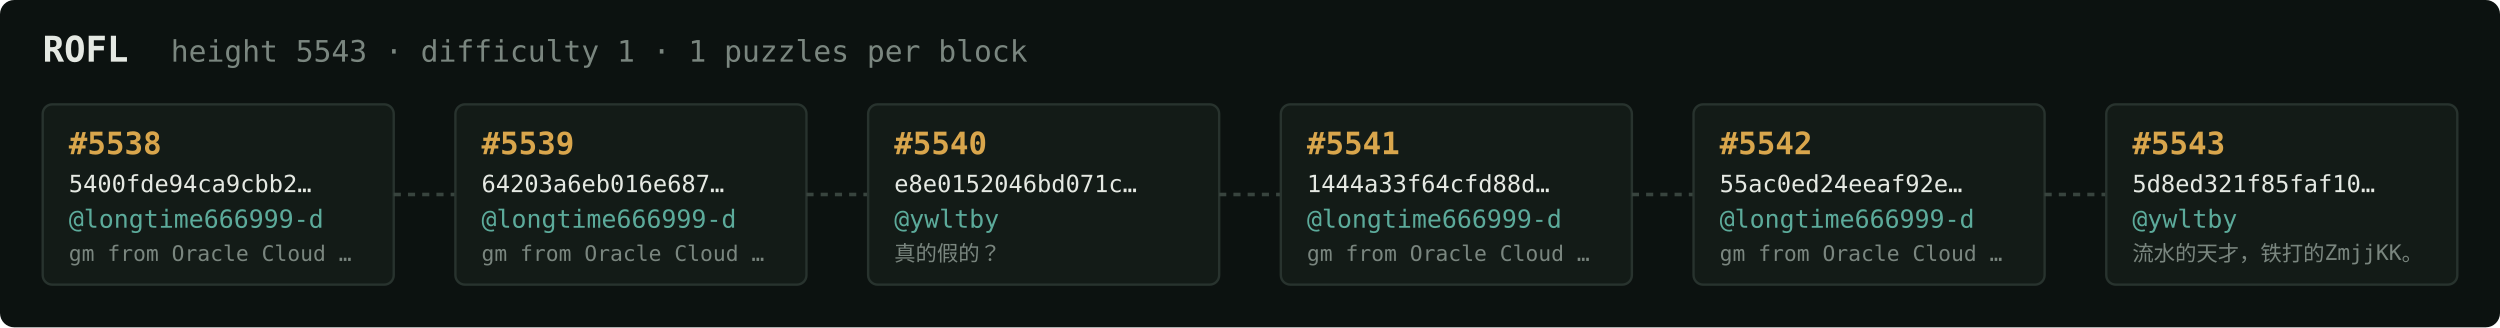
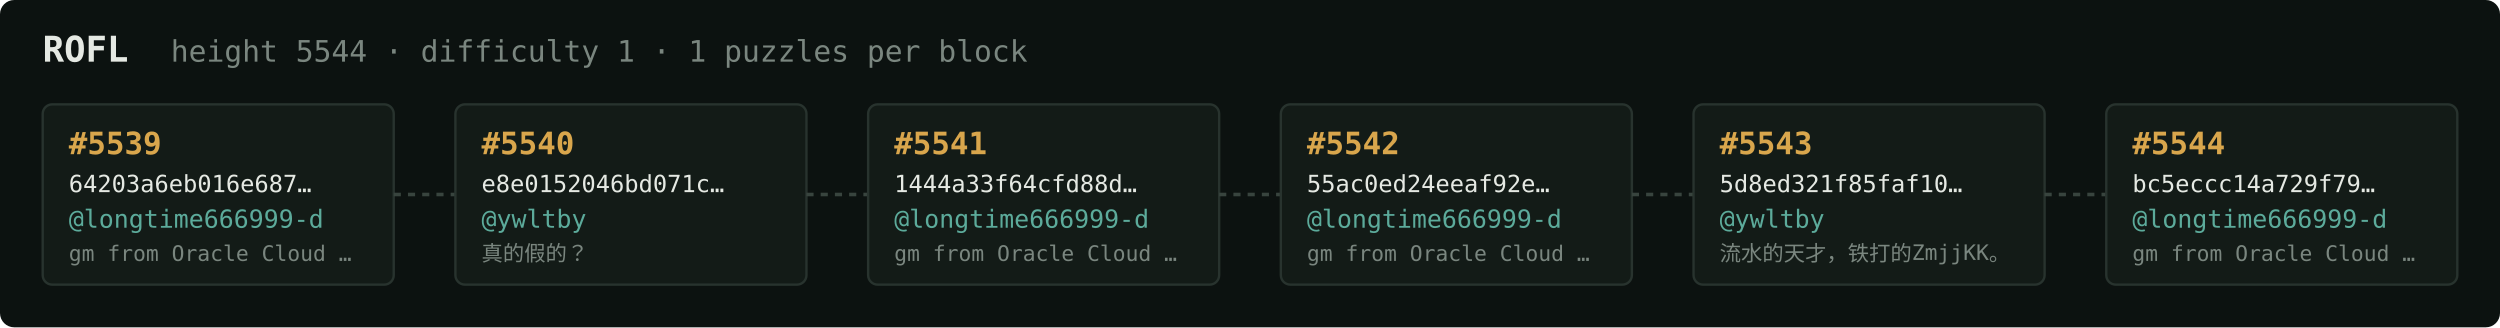
<svg xmlns="http://www.w3.org/2000/svg" width="1054" height="138" viewBox="0 0 1054 138" font-family="ui-monospace,SFMono-Regular,Menlo,monospace">
  <rect fill="#0c1210" width="1054" height="138" rx="6" />
  <text x="18" y="26" fill="#e5e9e3" font-size="15" font-weight="700">ROFL</text>
-   <text x="72" y="26" fill="#7a867f" font-size="12.5">height 5543 · difficulty 1 · 1 puzzles per block</text>
+   <text x="72" y="26" fill="#7a867f" font-size="12.5">height 5544 · difficulty 1 · 1 puzzles per block</text>
  <rect x="18" y="44" width="148" height="76" rx="4" fill="#131b17" stroke="#28332e" stroke-width="1" />
-   <text x="29" y="65" fill="#d9a64c" font-size="13" font-weight="700">#5538</text>
-   <text x="29" y="81" fill="#e5e9e3" font-size="10">5400fde94ca9cbb2…</text>
+   <text x="29" y="65" fill="#d9a64c" font-size="13" font-weight="700">#5539</text>
+   <text x="29" y="81" fill="#e5e9e3" font-size="10">64203a6eb016e687…</text>
  <text x="29" y="96" fill="#5cab9b" font-size="10.5">@longtime666999-d</text>
  <text x="29" y="110" fill="#7a867f" font-size="9">gm from Oracle Cloud …</text>
  <line x1="166" y1="82.0" x2="192" y2="82.0" stroke="#38443e" stroke-width="1.5" stroke-dasharray="3 3" />
  <rect x="192" y="44" width="148" height="76" rx="4" fill="#131b17" stroke="#28332e" stroke-width="1" />
-   <text x="203" y="65" fill="#d9a64c" font-size="13" font-weight="700">#5539</text>
-   <text x="203" y="81" fill="#e5e9e3" font-size="10">64203a6eb016e687…</text>
-   <text x="203" y="96" fill="#5cab9b" font-size="10.5">@longtime666999-d</text>
-   <text x="203" y="110" fill="#7a867f" font-size="9">gm from Oracle Cloud …</text>
+   <text x="203" y="65" fill="#d9a64c" font-size="13" font-weight="700">#5540</text>
+   <text x="203" y="81" fill="#e5e9e3" font-size="10">e8e0152046bd071c…</text>
+   <text x="203" y="96" fill="#5cab9b" font-size="10.5">@ywltby</text>
+   <text x="203" y="110" fill="#7a867f" font-size="9">真的假的？</text>
  <line x1="340" y1="82.0" x2="366" y2="82.0" stroke="#38443e" stroke-width="1.5" stroke-dasharray="3 3" />
  <rect x="366" y="44" width="148" height="76" rx="4" fill="#131b17" stroke="#28332e" stroke-width="1" />
-   <text x="377" y="65" fill="#d9a64c" font-size="13" font-weight="700">#5540</text>
-   <text x="377" y="81" fill="#e5e9e3" font-size="10">e8e0152046bd071c…</text>
-   <text x="377" y="96" fill="#5cab9b" font-size="10.5">@ywltby</text>
-   <text x="377" y="110" fill="#7a867f" font-size="9">真的假的？</text>
+   <text x="377" y="65" fill="#d9a64c" font-size="13" font-weight="700">#5541</text>
+   <text x="377" y="81" fill="#e5e9e3" font-size="10">1444a33f64cfd88d…</text>
+   <text x="377" y="96" fill="#5cab9b" font-size="10.5">@longtime666999-d</text>
+   <text x="377" y="110" fill="#7a867f" font-size="9">gm from Oracle Cloud …</text>
  <line x1="514" y1="82.0" x2="540" y2="82.0" stroke="#38443e" stroke-width="1.5" stroke-dasharray="3 3" />
  <rect x="540" y="44" width="148" height="76" rx="4" fill="#131b17" stroke="#28332e" stroke-width="1" />
-   <text x="551" y="65" fill="#d9a64c" font-size="13" font-weight="700">#5541</text>
-   <text x="551" y="81" fill="#e5e9e3" font-size="10">1444a33f64cfd88d…</text>
+   <text x="551" y="65" fill="#d9a64c" font-size="13" font-weight="700">#5542</text>
+   <text x="551" y="81" fill="#e5e9e3" font-size="10">55ac0ed24eeaf92e…</text>
  <text x="551" y="96" fill="#5cab9b" font-size="10.5">@longtime666999-d</text>
  <text x="551" y="110" fill="#7a867f" font-size="9">gm from Oracle Cloud …</text>
  <line x1="688" y1="82.0" x2="714" y2="82.0" stroke="#38443e" stroke-width="1.5" stroke-dasharray="3 3" />
  <rect x="714" y="44" width="148" height="76" rx="4" fill="#131b17" stroke="#28332e" stroke-width="1" />
-   <text x="725" y="65" fill="#d9a64c" font-size="13" font-weight="700">#5542</text>
-   <text x="725" y="81" fill="#e5e9e3" font-size="10">55ac0ed24eeaf92e…</text>
-   <text x="725" y="96" fill="#5cab9b" font-size="10.5">@longtime666999-d</text>
-   <text x="725" y="110" fill="#7a867f" font-size="9">gm from Oracle Cloud …</text>
+   <text x="725" y="65" fill="#d9a64c" font-size="13" font-weight="700">#5543</text>
+   <text x="725" y="81" fill="#e5e9e3" font-size="10">5d8ed321f85faf10…</text>
+   <text x="725" y="96" fill="#5cab9b" font-size="10.5">@ywltby</text>
+   <text x="725" y="110" fill="#7a867f" font-size="9">流水的天才，铁打的ZmjjKK。</text>
  <line x1="862" y1="82.0" x2="888" y2="82.0" stroke="#38443e" stroke-width="1.5" stroke-dasharray="3 3" />
  <rect x="888" y="44" width="148" height="76" rx="4" fill="#131b17" stroke="#28332e" stroke-width="1" />
-   <text x="899" y="65" fill="#d9a64c" font-size="13" font-weight="700">#5543</text>
-   <text x="899" y="81" fill="#e5e9e3" font-size="10">5d8ed321f85faf10…</text>
-   <text x="899" y="96" fill="#5cab9b" font-size="10.5">@ywltby</text>
-   <text x="899" y="110" fill="#7a867f" font-size="9">流水的天才，铁打的ZmjjKK。</text>
+   <text x="899" y="65" fill="#d9a64c" font-size="13" font-weight="700">#5544</text>
+   <text x="899" y="81" fill="#e5e9e3" font-size="10">bc5eccc14a729f79…</text>
+   <text x="899" y="96" fill="#5cab9b" font-size="10.5">@longtime666999-d</text>
+   <text x="899" y="110" fill="#7a867f" font-size="9">gm from Oracle Cloud …</text>
</svg>
